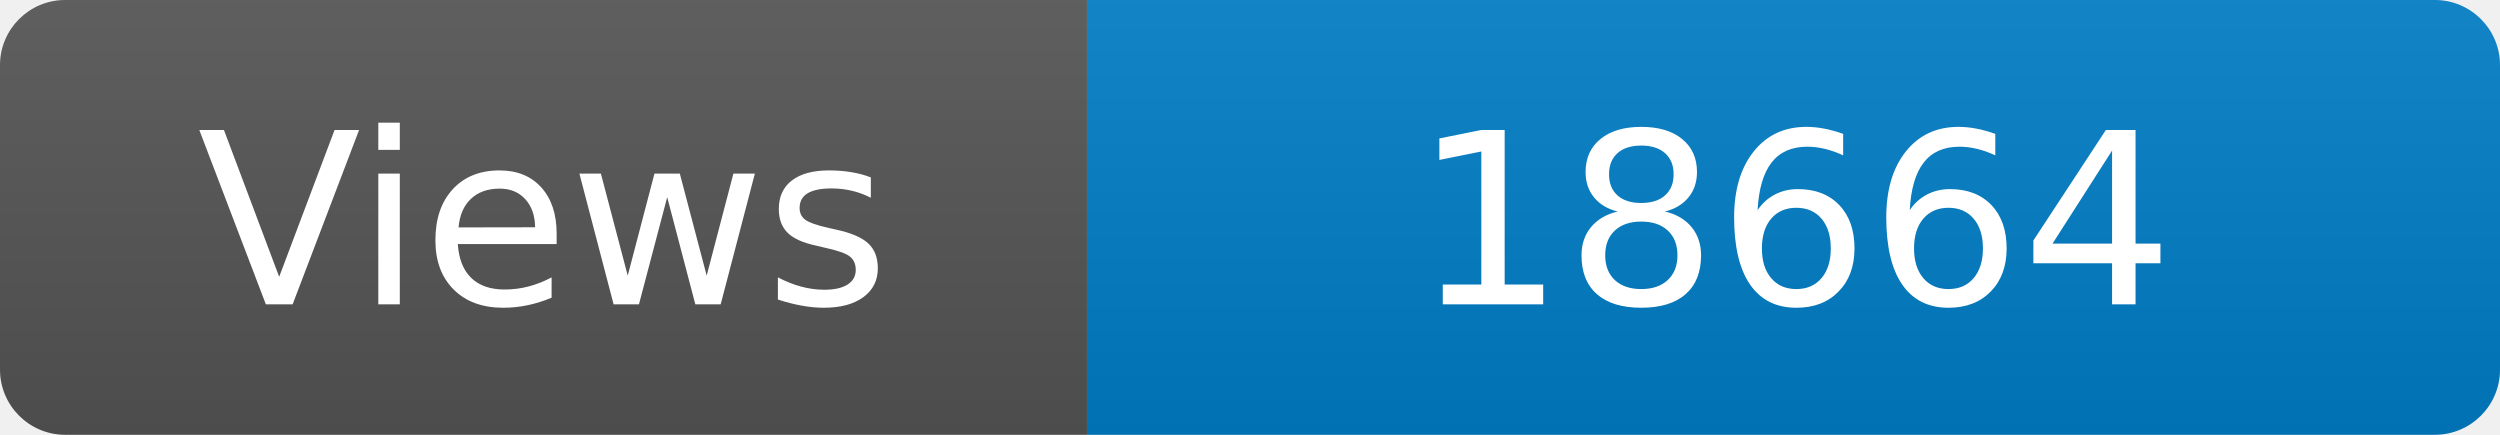
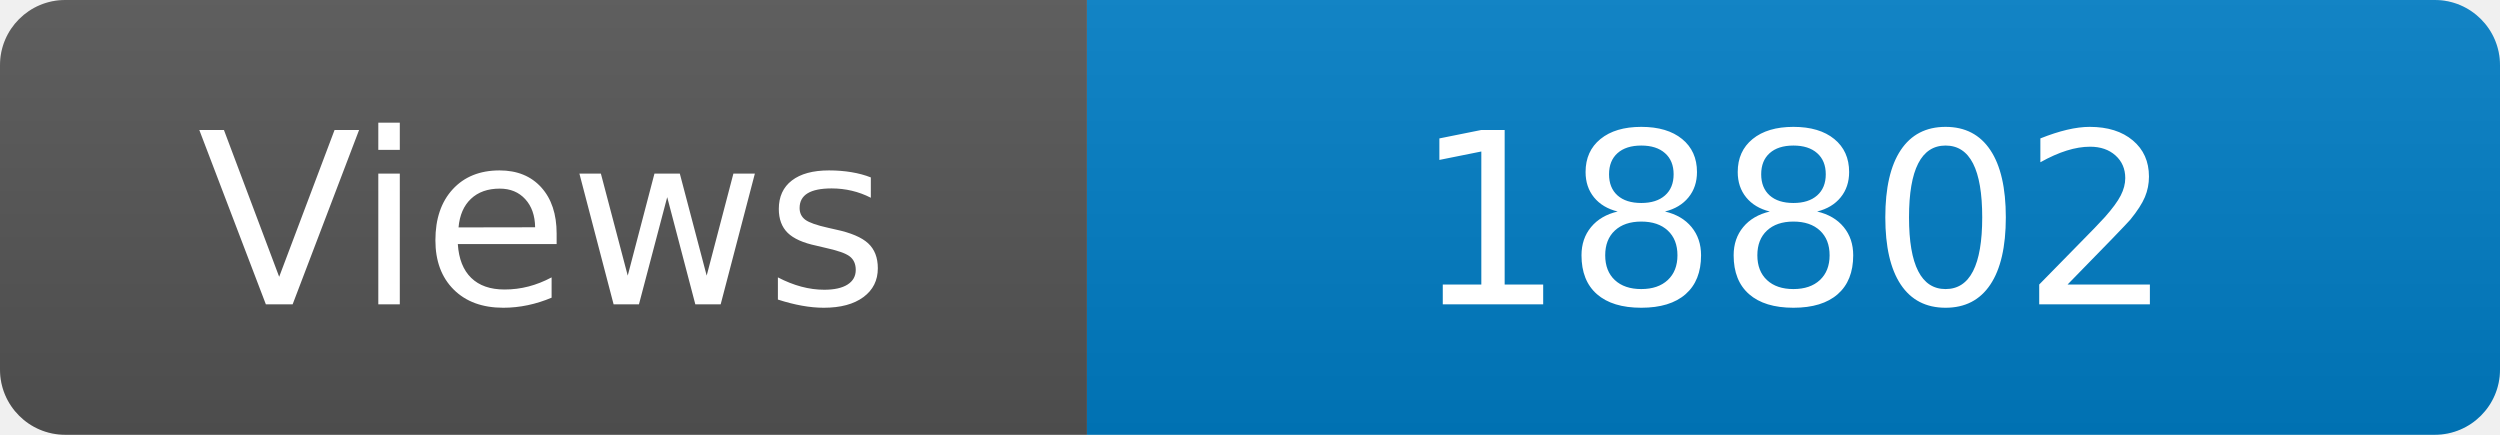
<svg xmlns="http://www.w3.org/2000/svg" width="115" height="20" role="img" aria-label="Maintained?: yes">
  <linearGradient id="s" x2="0" y2="100%">
    <stop offset="0" stop-color="#bbb" stop-opacity=".1" />
    <stop offset="1" stop-opacity=".1" />
  </linearGradient>
  <clipPath id="r">
    <rect width="115" height="20" rx="3" fill="#fff" />
  </clipPath>
  <g clip-path="url(#r)">
    <rect width="50" height="20" fill="#555" />
    <rect x="50" width="160" height="20" fill="#007ec6" />
    <rect width="115" height="20" fill="url(#s)" />
  </g>
  <g fill="#fff" text-anchor="middle" font-family="Verdana,Geneva,DejaVu Sans,sans-serif" font-size="110">
    <text x="250" y="140" transform="scale(.1)" fill="#fff">Views</text>
-     <text x="825" y="140" transform="scale(.1)" fill="#fff">18664</text>
+     <text x="825" y="140" transform="scale(.1)" fill="#fff">18802</text>
  </g>
</svg>
